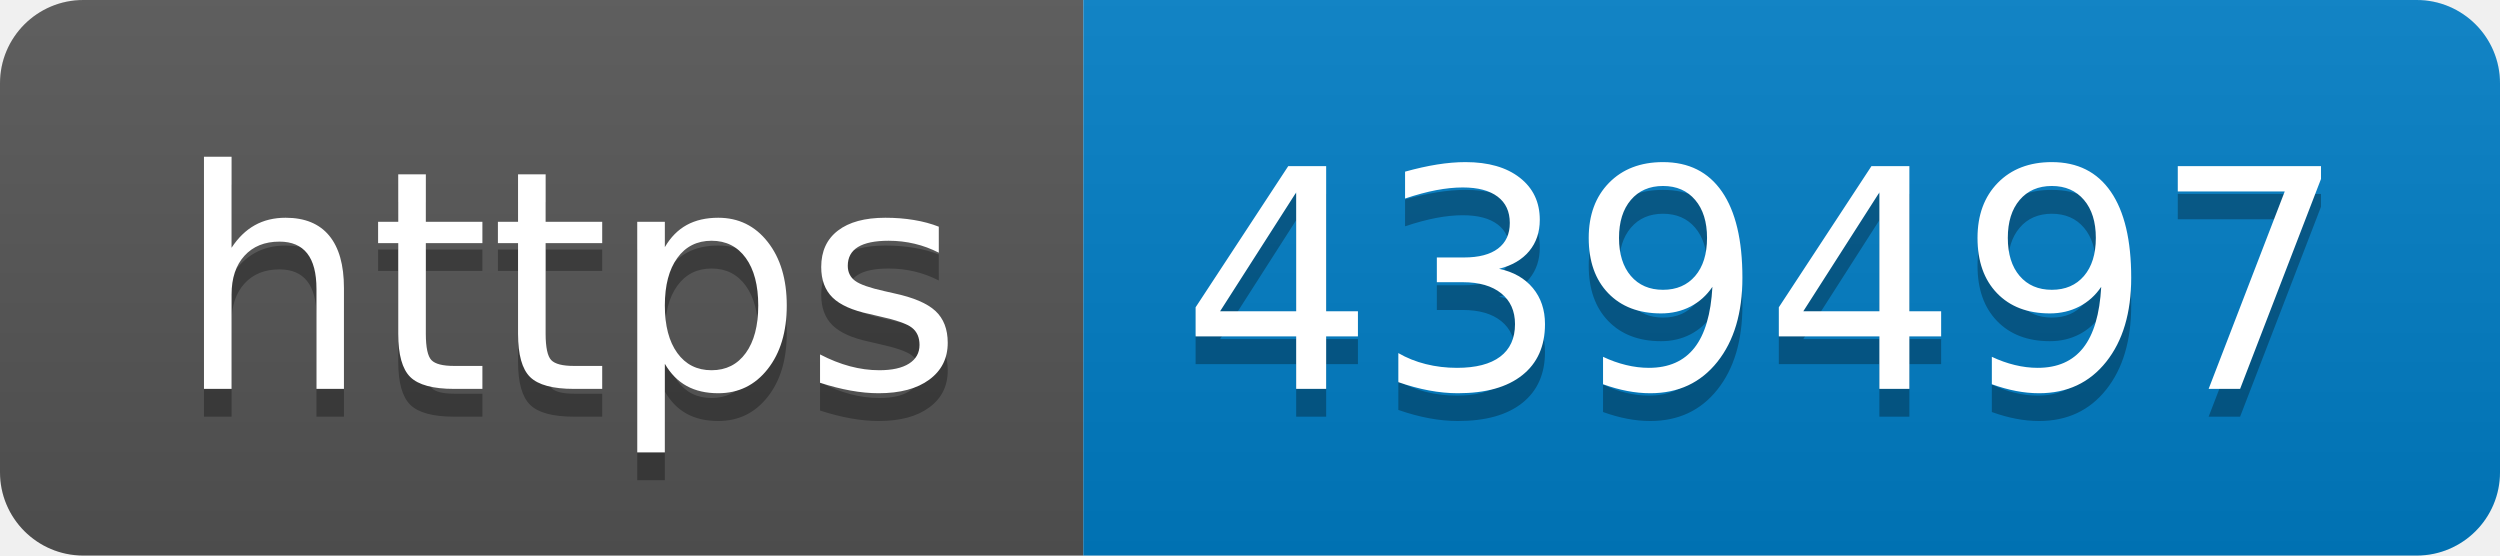
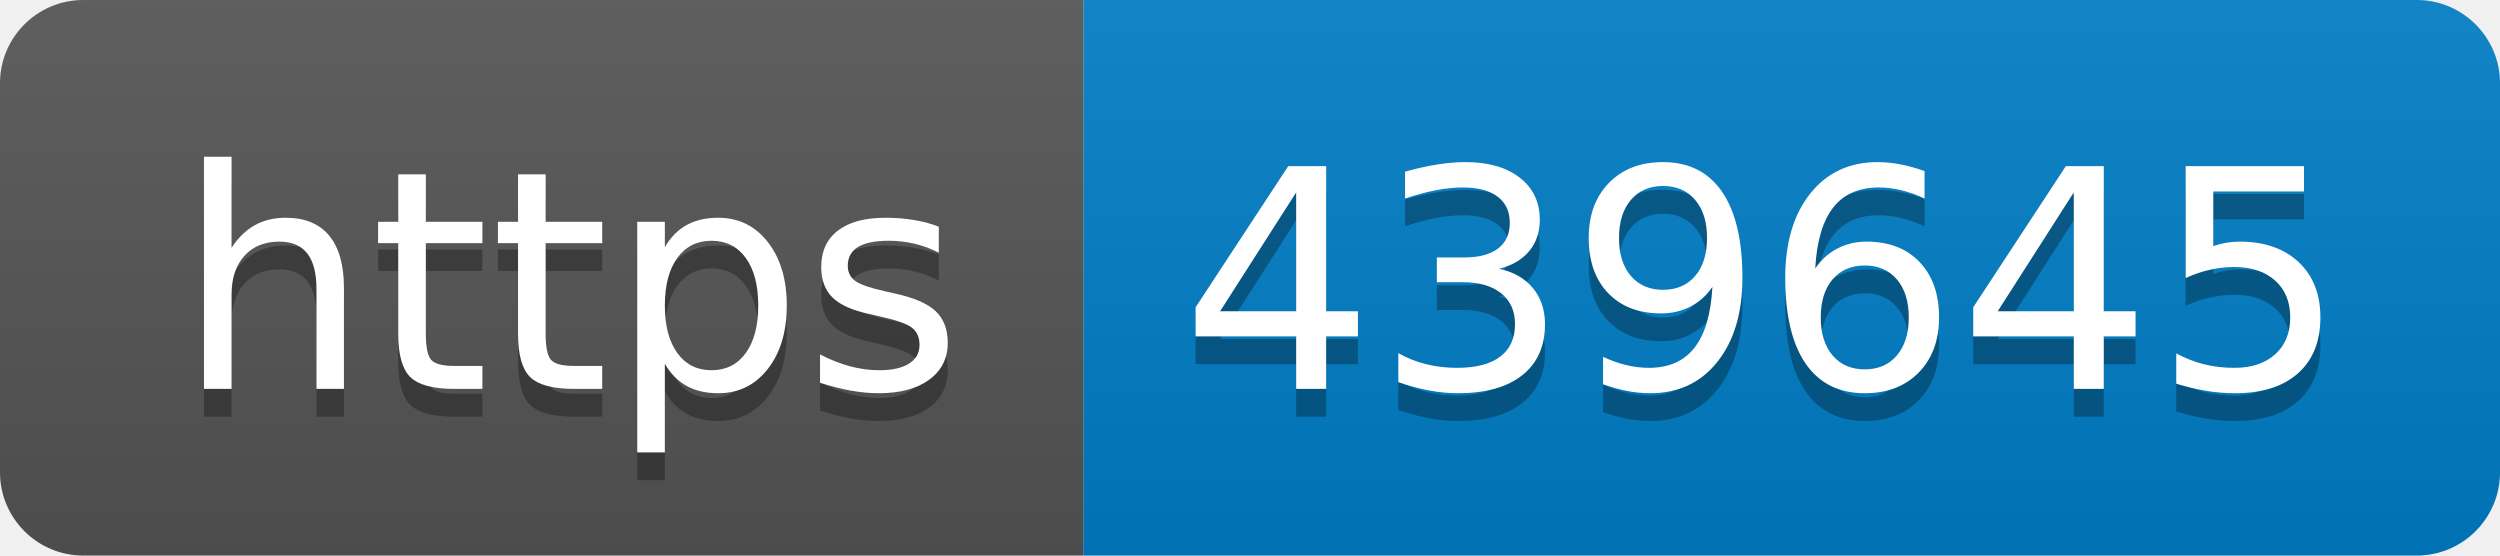
- <svg xmlns="http://www.w3.org/2000/svg" width="90" height="20" role="img" aria-label="https: 439497">
+ <svg xmlns="http://www.w3.org/2000/svg" width="90" height="20" role="img" aria-label="https: 439645">
  <linearGradient id="s" x2="0" y2="100%">
    <stop offset="0" stop-color="#bbb" stop-opacity=".1" />
    <stop offset="1" stop-opacity=".1" />
  </linearGradient>
  <clipPath id="r">
    <rect width="90" height="20" rx="3" fill="#fff" />
  </clipPath>
  <g clip-path="url(#r)">
    <rect width="39" height="20" fill="#555" />
    <rect x="39" width="51" height="20" fill="#007ec6" />
    <rect width="90" height="20" fill="url(#s)" />
  </g>
  <g fill="#fff" text-anchor="middle" font-family="Verdana,Geneva,DejaVu Sans,sans-serif" text-rendering="geometricPrecision" font-size="110">
    <text aria-hidden="true" x="205" y="150" fill="#010101" fill-opacity=".3" transform="scale(.1)" textLength="290">https</text>
    <text x="205" y="140" transform="scale(.1)" fill="#fff" textLength="290">https</text>
-     <text aria-hidden="true" x="635" y="150" fill="#010101" fill-opacity=".3" transform="scale(.1)" textLength="410">439497</text>
-     <text x="635" y="140" transform="scale(.1)" fill="#fff" textLength="410">439497</text>
+     <text aria-hidden="true" x="635" y="150" fill="#010101" fill-opacity=".3" transform="scale(.1)" textLength="410">439645</text>
+     <text x="635" y="140" transform="scale(.1)" fill="#fff" textLength="410">439645</text>
  </g>
</svg>
